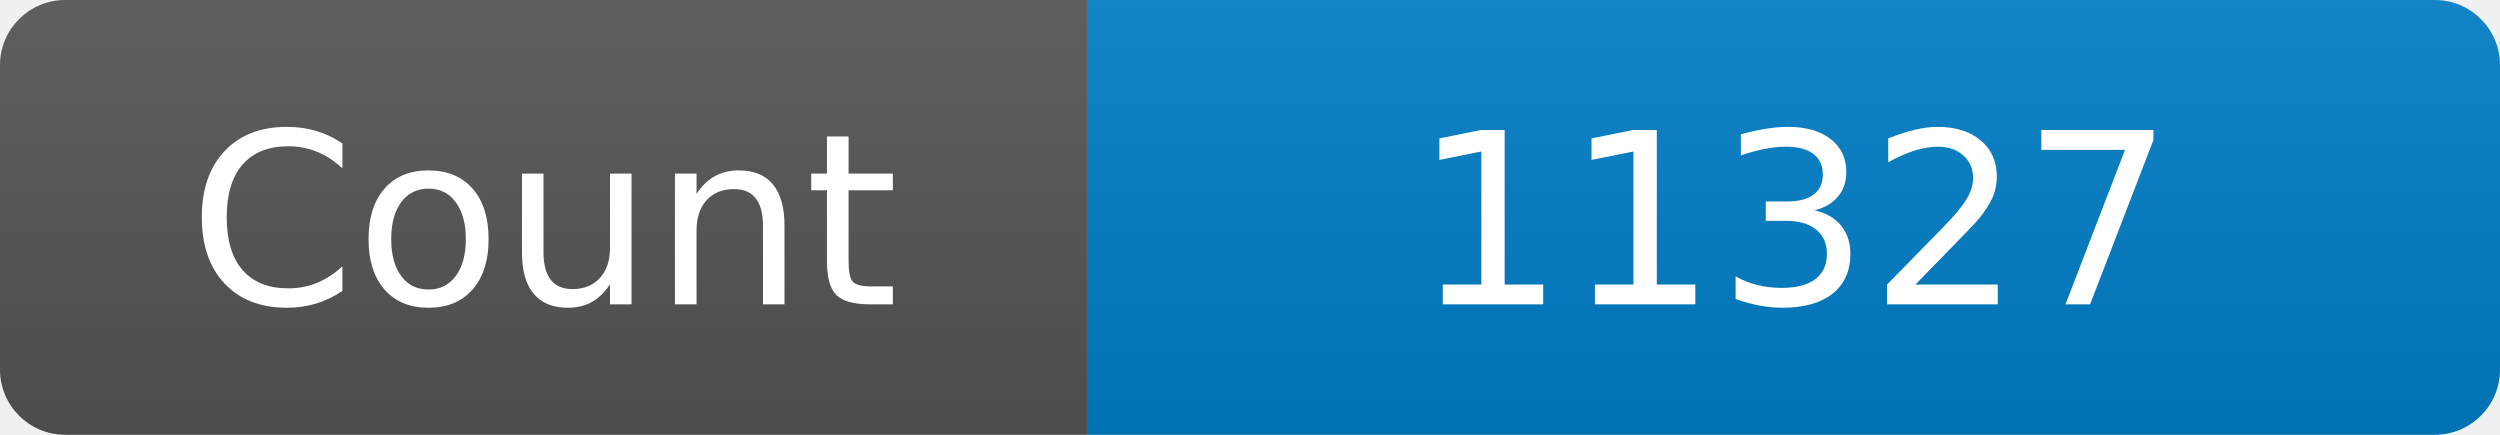
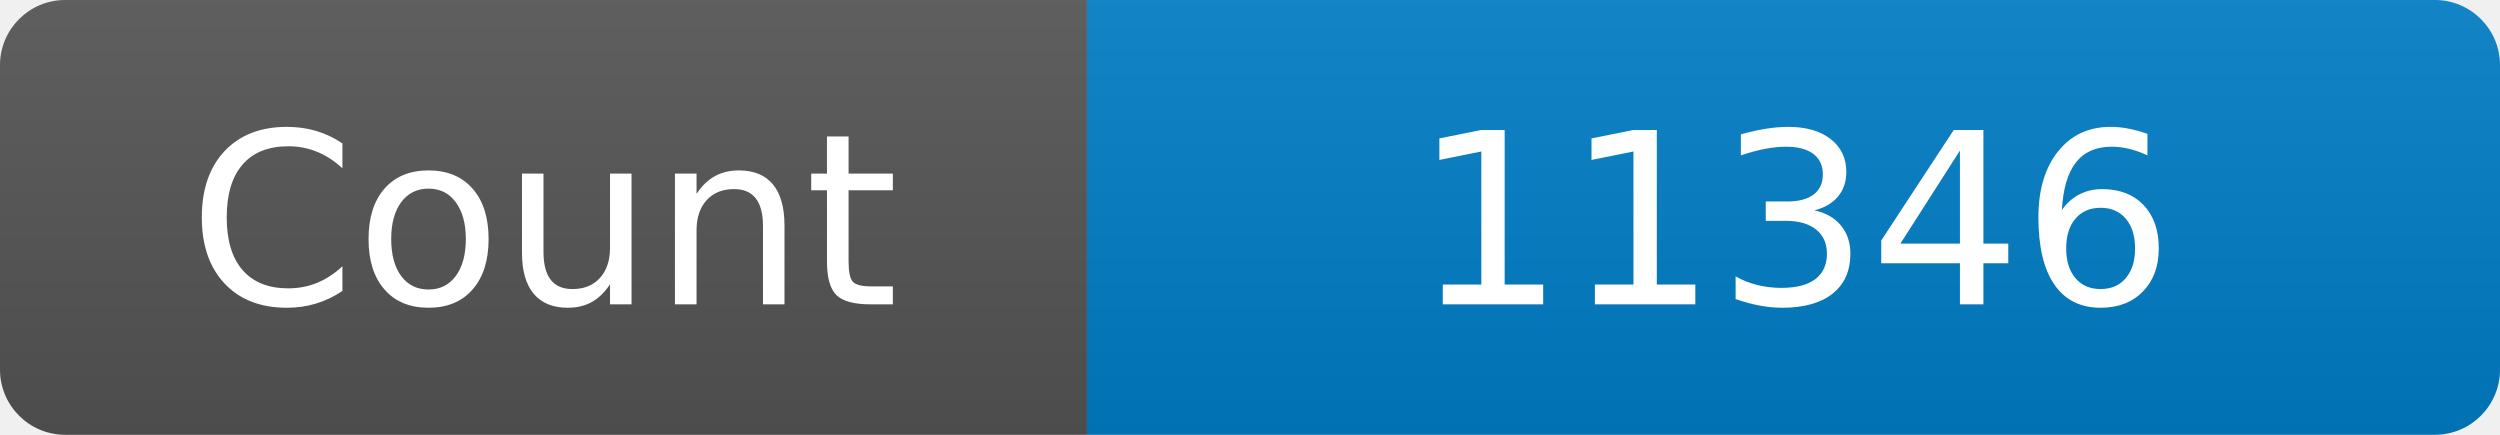
<svg xmlns="http://www.w3.org/2000/svg" width="115" height="20" role="img" aria-label="Maintained?: yes">
  <linearGradient id="s" x2="0" y2="100%">
    <stop offset="0" stop-color="#bbb" stop-opacity=".1" />
    <stop offset="1" stop-opacity=".1" />
  </linearGradient>
  <clipPath id="r">
    <rect width="115" height="20" rx="3" fill="#fff" />
  </clipPath>
  <g clip-path="url(#r)">
    <rect width="50" height="20" fill="#555" />
    <rect x="50" width="160" height="20" fill="#007ec6" />
    <rect width="115" height="20" fill="url(#s)" />
  </g>
  <g fill="#fff" text-anchor="middle" font-family="Verdana,Geneva,DejaVu Sans,sans-serif" font-size="110">
    <text x="250" y="140" transform="scale(.1)" fill="#fff">Count</text>
-     <text x="825" y="140" transform="scale(.1)" fill="#fff">11327</text>
+     <text x="825" y="140" transform="scale(.1)" fill="#fff">11346</text>
  </g>
</svg>
